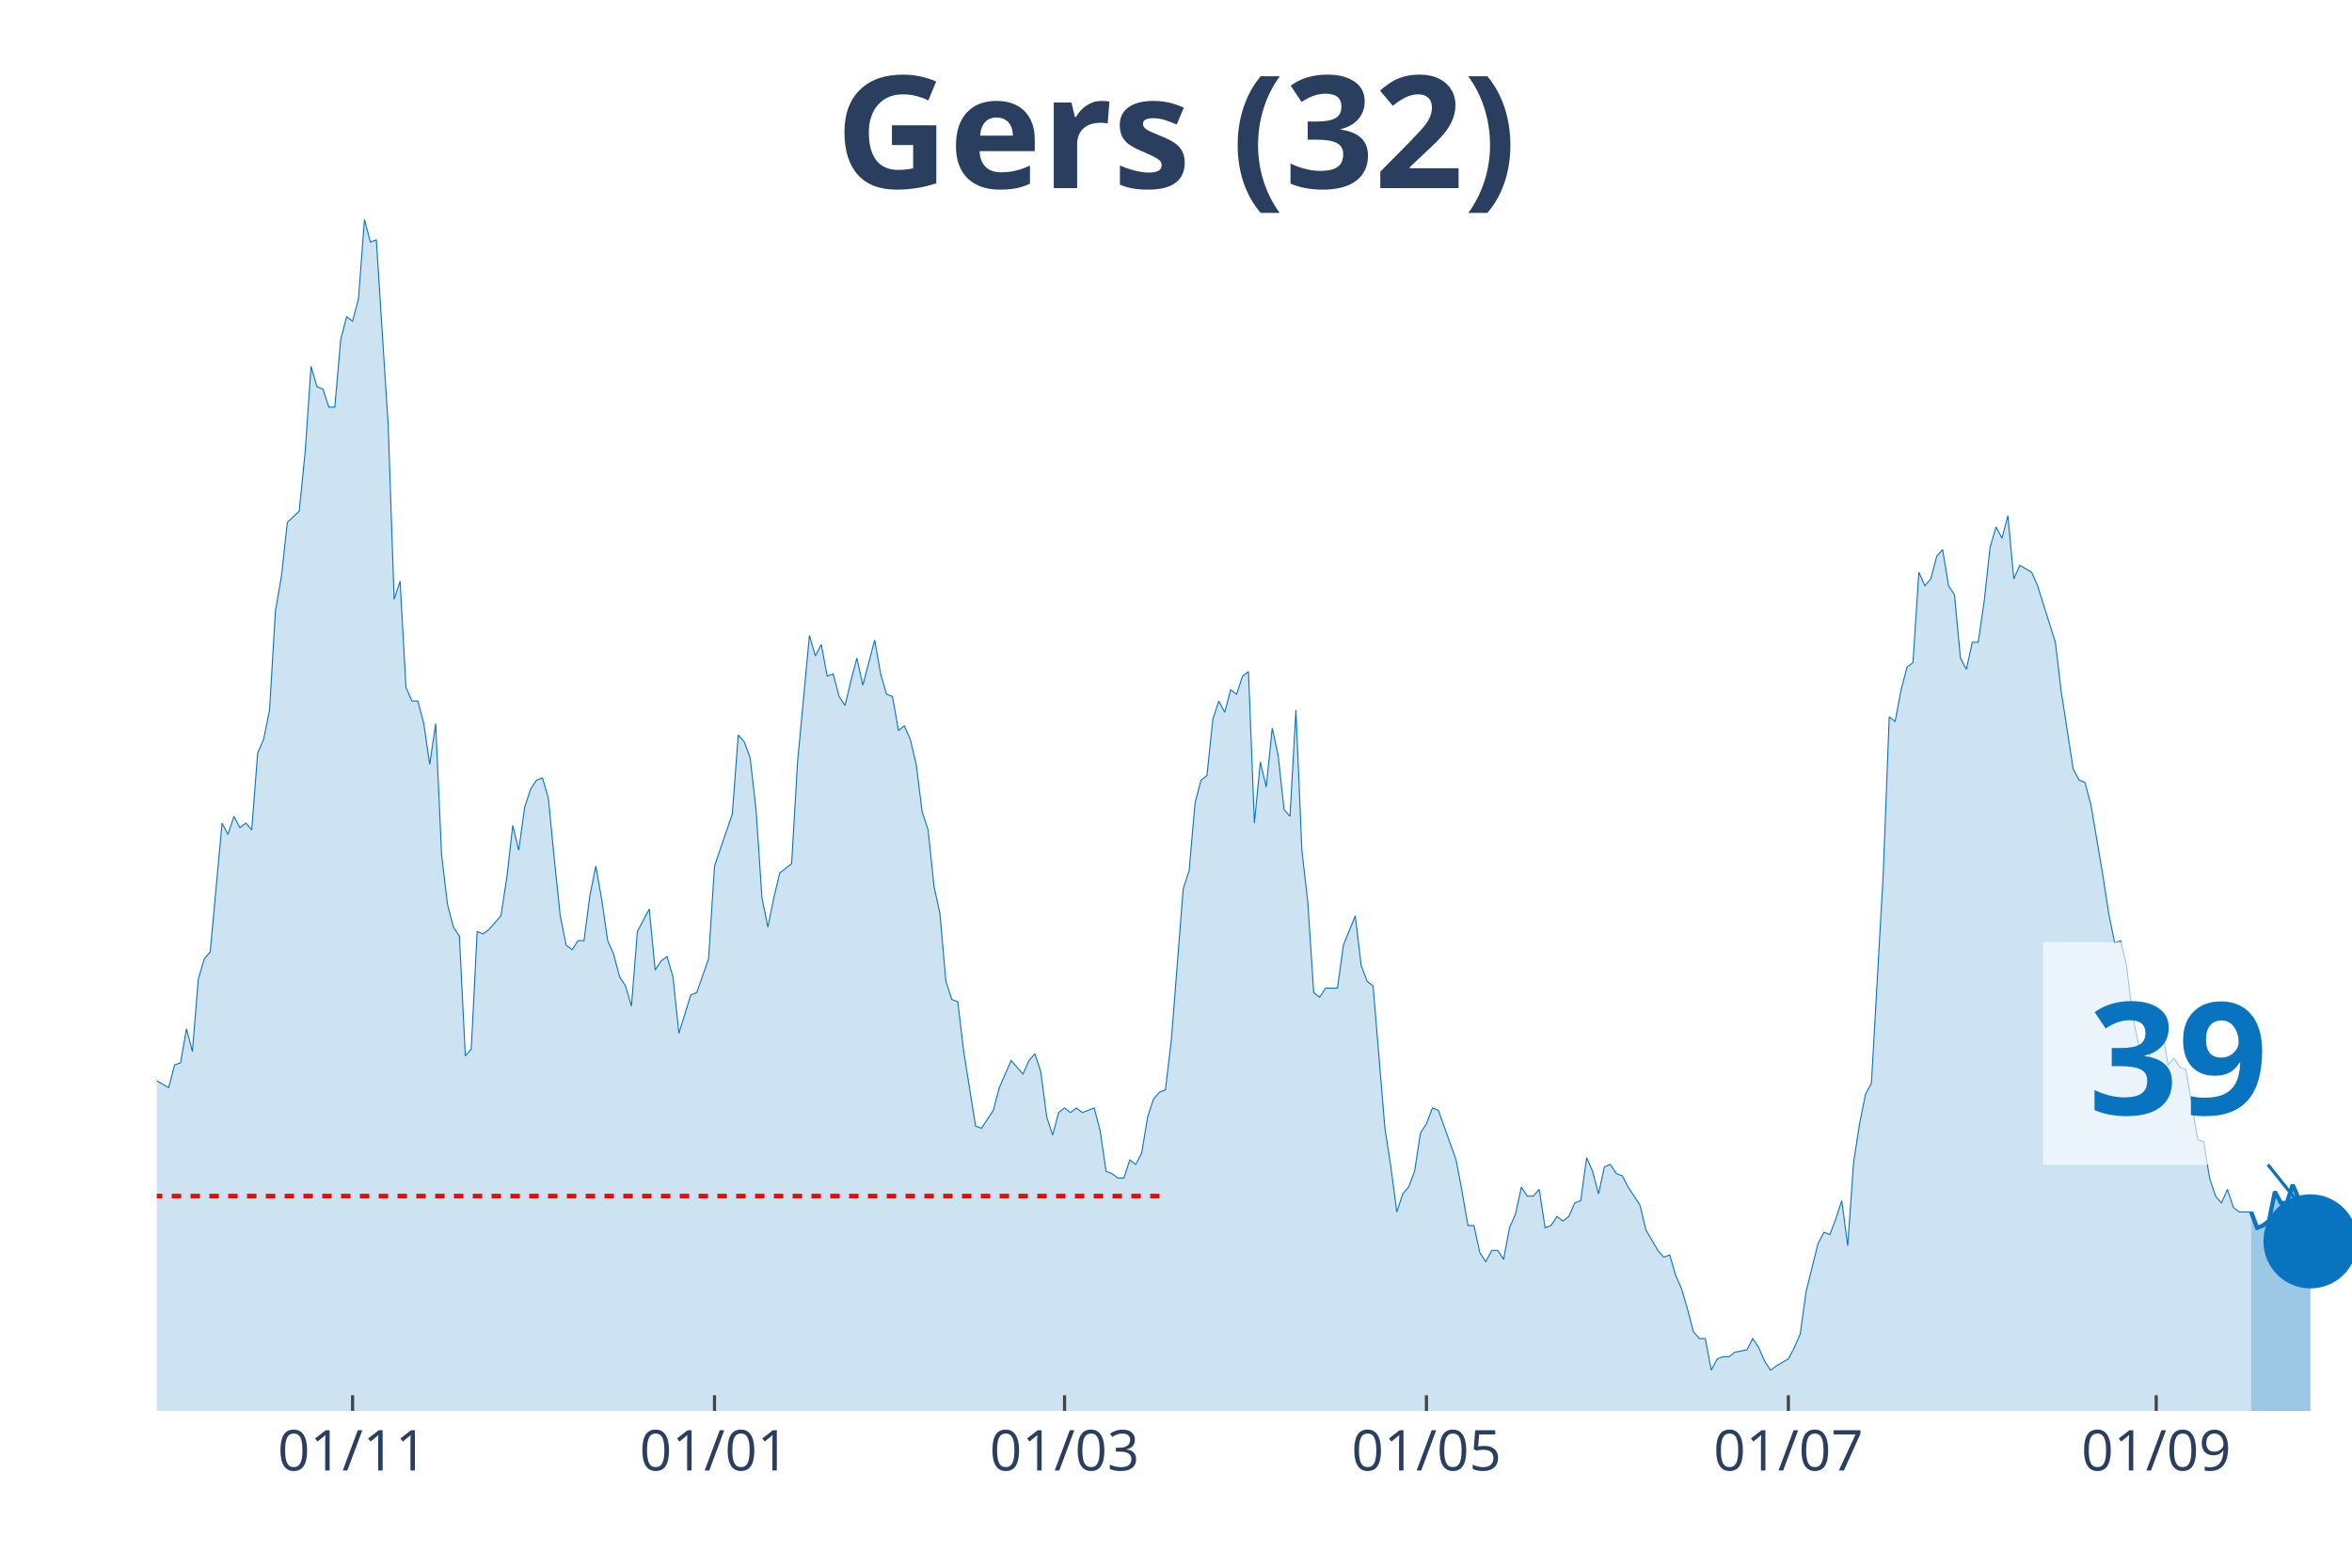
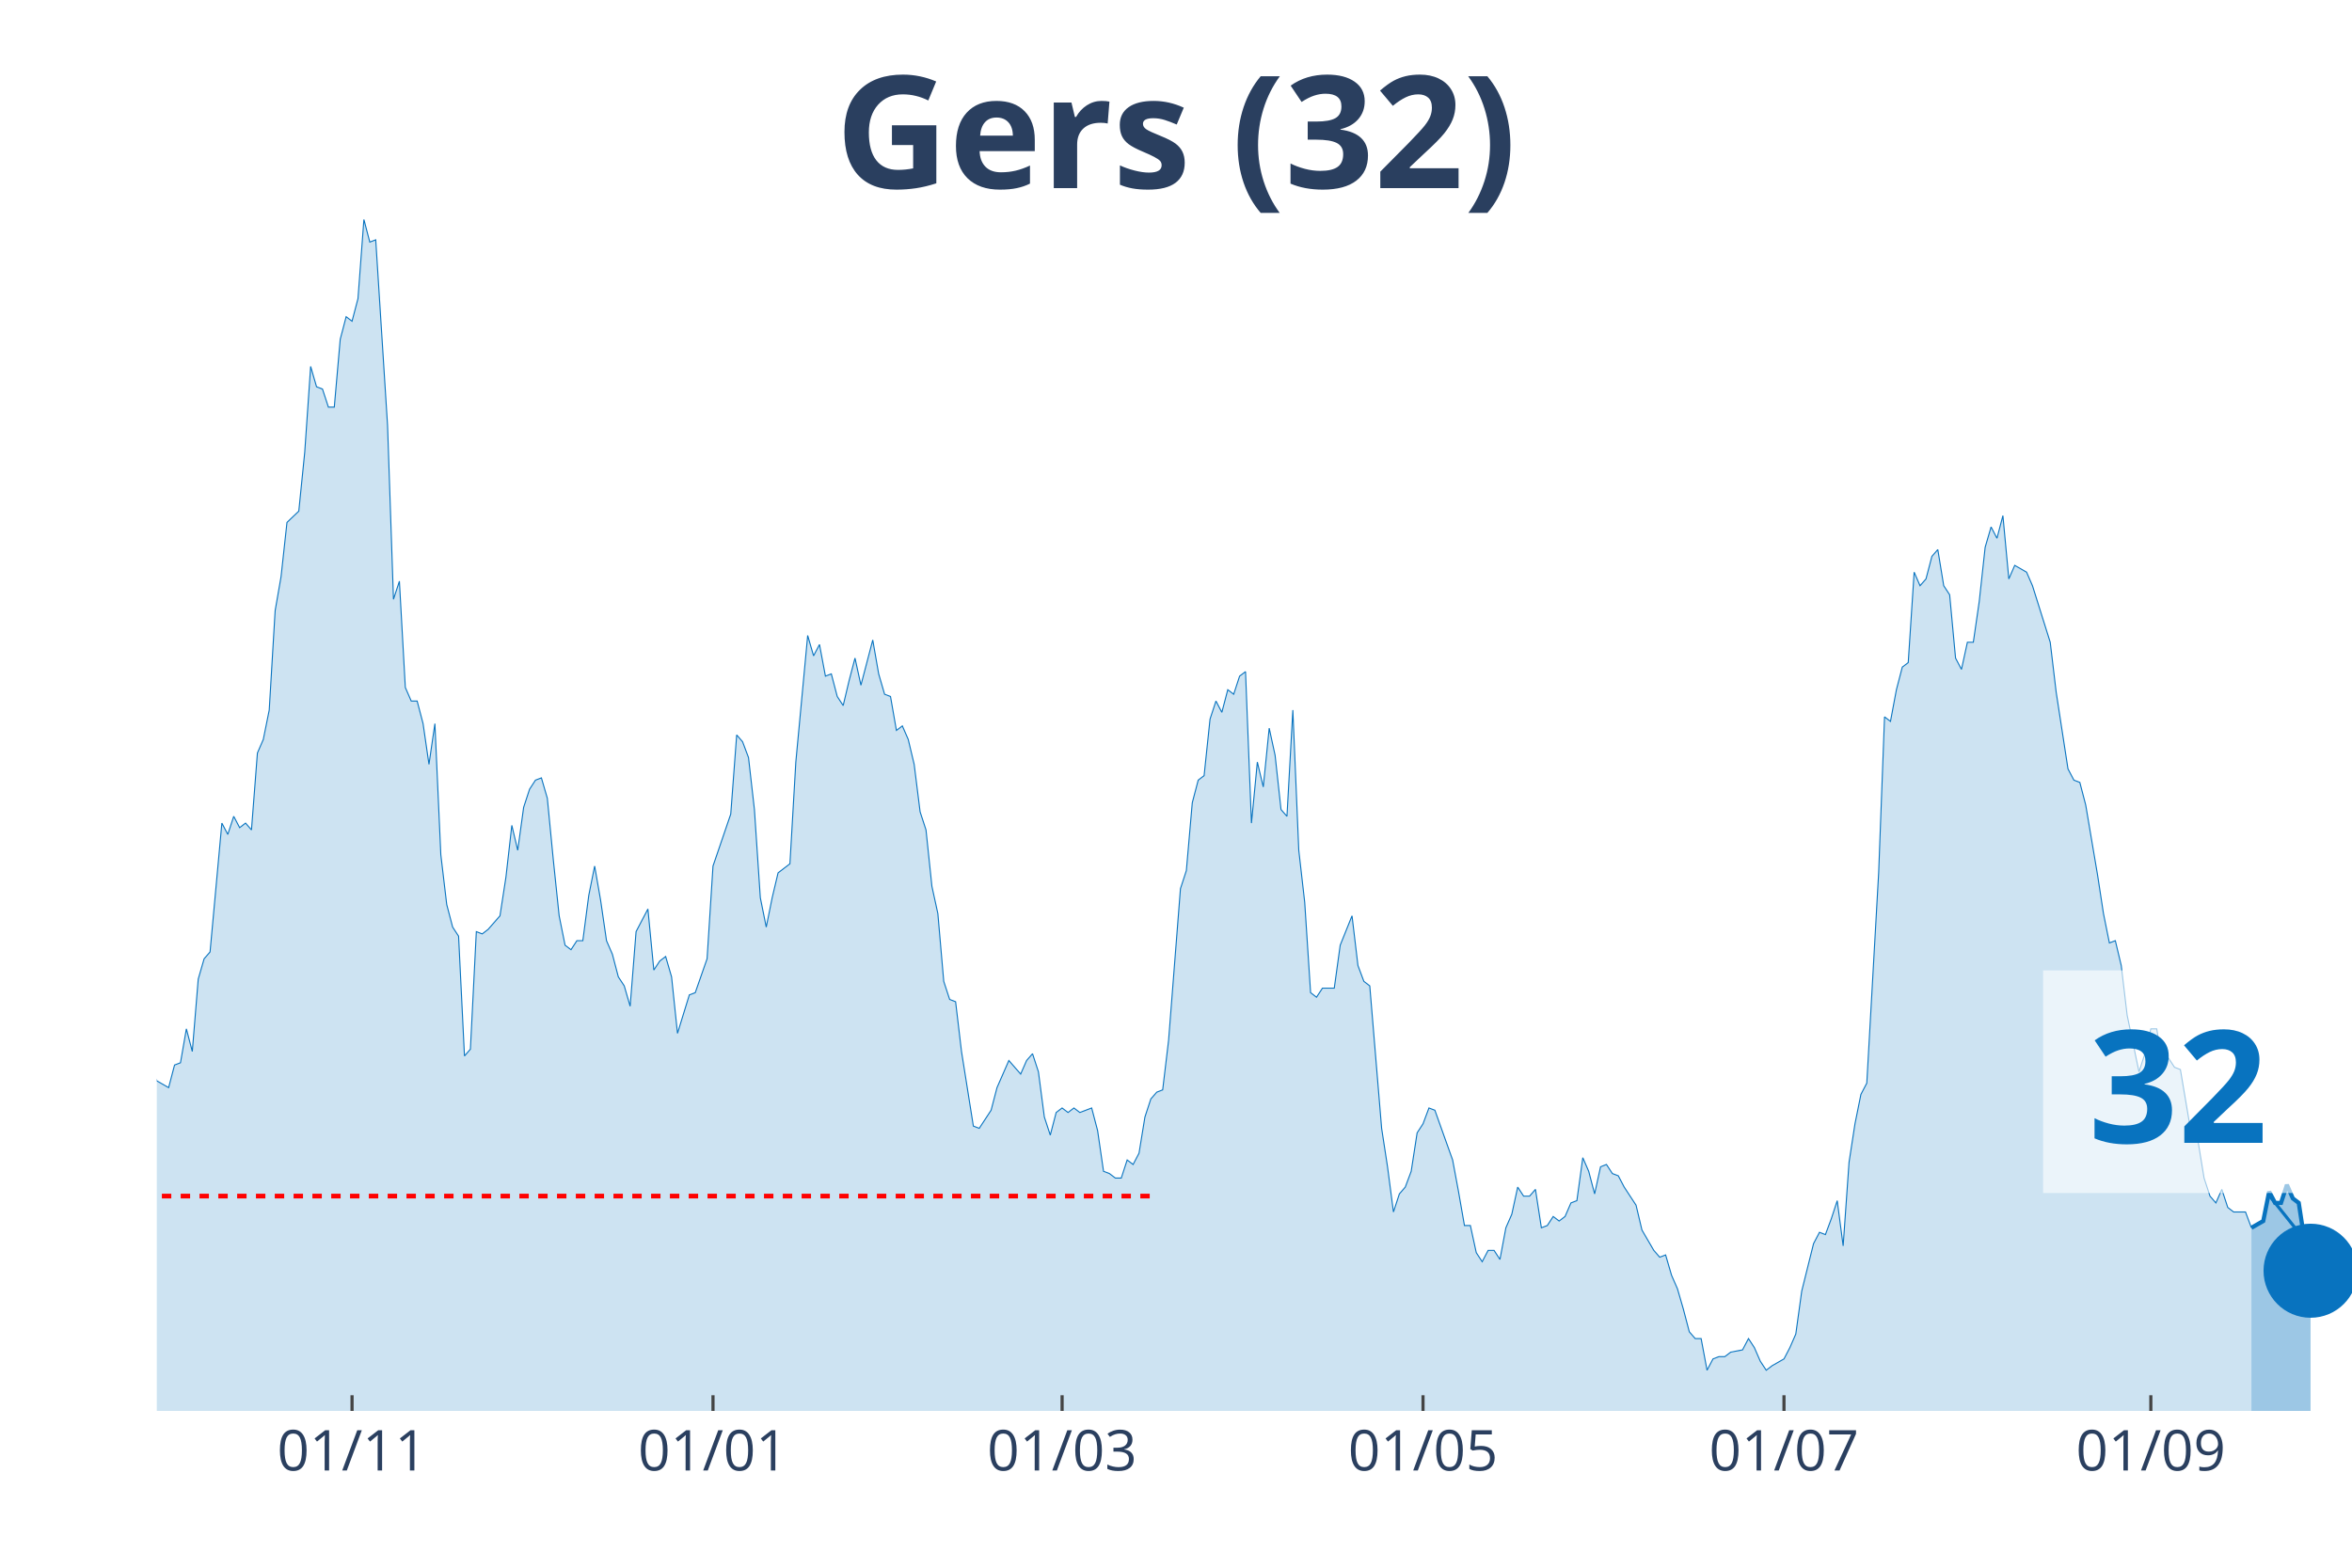
<svg xmlns="http://www.w3.org/2000/svg" class="main-svg" width="1125" height="750" style="" viewBox="0 0 750 500">
  <rect x="0" y="0" width="750" height="500" style="fill: rgb(0, 0, 0); fill-opacity: 0;" />
-   <defs id="defs-5b48ff">
+   <defs id="defs-0a36a4">
    <g class="clips">
-       <clipPath id="clip5b48ffxyplot" class="plotclip">
+       <clipPath id="clip0a36a4xyplot" class="plotclip">
        <rect width="700" height="380" />
      </clipPath>
-       <clipPath class="axesclip" id="clip5b48ffx">
+       <clipPath class="axesclip" id="clip0a36a4x">
        <rect x="50" y="0" width="700" height="500" />
      </clipPath>
-       <clipPath class="axesclip" id="clip5b48ffy">
+       <clipPath class="axesclip" id="clip0a36a4y">
        <rect x="0" y="70" width="750" height="380" />
      </clipPath>
-       <clipPath class="axesclip" id="clip5b48ffxy">
+       <clipPath class="axesclip" id="clip0a36a4xy">
        <rect x="50" y="70" width="700" height="380" />
      </clipPath>
    </g>
    <g class="gradients" />
  </defs>
  <g class="bglayer">
    <rect class="bg" x="50" y="70" width="700" height="380" style="fill: rgb(0, 0, 0); fill-opacity: 0; stroke-width: 0;" />
  </g>
  <g class="layer-below">
    <g class="imagelayer" />
    <g class="shapelayer" />
  </g>
  <g class="cartesianlayer">
    <g class="subplot xy">
      <g class="layer-subplot">
        <g class="shapelayer" />
        <g class="imagelayer" />
      </g>
      <g class="gridlayer">
        <g class="x">
-           <path class="xgrid crisp" transform="translate(112.43,0)" d="M0,70v380" style="stroke: rgb(255, 255, 255); stroke-opacity: 1; stroke-width: 1px;" />
-           <path class="xgrid crisp" transform="translate(227.84,0)" d="M0,70v380" style="stroke: rgb(255, 255, 255); stroke-opacity: 1; stroke-width: 1px;" />
-           <path class="xgrid crisp" transform="translate(339.46,0)" d="M0,70v380" style="stroke: rgb(255, 255, 255); stroke-opacity: 1; stroke-width: 1px;" />
-           <path class="xgrid crisp" transform="translate(454.86,0)" d="M0,70v380" style="stroke: rgb(255, 255, 255); stroke-opacity: 1; stroke-width: 1px;" />
-           <path class="xgrid crisp" transform="translate(570.27,0)" d="M0,70v380" style="stroke: rgb(255, 255, 255); stroke-opacity: 1; stroke-width: 1px;" />
-           <path class="xgrid crisp" transform="translate(687.57,0)" d="M0,70v380" style="stroke: rgb(255, 255, 255); stroke-opacity: 1; stroke-width: 1px;" />
+           <path class="xgrid crisp" transform="translate(112.26,0)" d="M0,70v380" style="stroke: rgb(255, 255, 255); stroke-opacity: 1; stroke-width: 1px;" />
+           <path class="xgrid crisp" transform="translate(227.36,0)" d="M0,70v380" style="stroke: rgb(255, 255, 255); stroke-opacity: 1; stroke-width: 1px;" />
+           <path class="xgrid crisp" transform="translate(338.68,0)" d="M0,70v380" style="stroke: rgb(255, 255, 255); stroke-opacity: 1; stroke-width: 1px;" />
+           <path class="xgrid crisp" transform="translate(453.77,0)" d="M0,70v380" style="stroke: rgb(255, 255, 255); stroke-opacity: 1; stroke-width: 1px;" />
+           <path class="xgrid crisp" transform="translate(568.87,0)" d="M0,70v380" style="stroke: rgb(255, 255, 255); stroke-opacity: 1; stroke-width: 1px;" />
+           <path class="xgrid crisp" transform="translate(685.85,0)" d="M0,70v380" style="stroke: rgb(255, 255, 255); stroke-opacity: 1; stroke-width: 1px;" />
        </g>
        <g class="y" />
      </g>
      <g class="zerolinelayer" />
      <path class="xlines-below" />
      <path class="ylines-below" />
      <g class="overlines-below" />
      <g class="xaxislayer-below" />
      <g class="yaxislayer-below" />
      <g class="overaxes-below" />
-       <g class="plot" transform="translate(50, 70)" clip-path="url('#clip5b48ffxyplot')">
+       <g class="plot" transform="translate(50, 70)" clip-path="url('#clip0a36a4xyplot')">
        <g class="scatterlayer mlayer">
-           <g class="trace scatter tracec7b872" style="stroke-miterlimit: 2;">
+           <g class="trace scatter trace520c90" style="stroke-miterlimit: 2;">
            <g class="fills">
              <g>
-                 <path class="js-fill" d="M667.84,380L-257.3,380L-257.3,351.16L-253.51,352.6L-251.62,353.32L-247.84,354.76L-245.95,369.18L-244.05,374.23L-242.16,372.07L-240.27,369.18L-238.38,362.69L-236.49,363.42L-234.59,364.14L-230.81,365.58L-228.92,369.91L-223.24,377.84L-221.35,377.84L-202.43,378.56L-200.54,380L-141.89,378.56L-140,376.39L-136.22,374.23L-134.32,374.23L-130.54,375.67L-128.65,375.67L-126.76,377.12L-124.86,375.67L-119.19,373.51L-117.3,372.79L-113.51,372.79L-111.62,376.39L-102.16,377.12L-100.27,372.07L-94.59,365.58L-92.7,364.14L-88.92,362.69L-87.03,367.02L-81.35,355.48L-79.46,353.32L-75.68,351.88L-73.78,347.55L-71.89,351.16L-70,348.99L-68.11,349.72L-66.22,325.2L-60.54,322.31L-58.65,316.55L-56.76,317.27L-54.86,308.61L-52.97,324.48L-51.08,325.2L-49.19,324.48L-47.3,310.78L-45.41,297.8L-43.51,276.17L-39.73,257.42L-37.84,255.98L-35.95,255.26L-34.05,251.65L-32.16,255.26L-30.27,227.13L-28.38,224.25L-26.49,224.25L-24.59,224.97L-22.7,224.25L-20.81,207.67L-18.92,209.83L-17.03,255.26L-15.14,255.98L-13.24,256.7L-11.35,255.26L-9.46,256.7L-7.57,275.45L-5.68,278.33L-3.78,271.84L-1.89,266.79L0,274.72L3.78,276.89L5.68,269.68L7.57,268.96L9.46,258.14L11.35,265.35L13.24,242.28L15.14,235.79L17.03,233.62L20.81,192.52L22.7,196.13L24.59,190.36L26.49,193.97L28.38,192.52L30.27,194.69L32.16,170.17L34.05,165.84L35.95,156.47L37.84,124.74L39.73,113.93L41.62,96.62L45.41,93.02L47.3,74.27L49.19,46.87L51.08,53.36L52.97,54.08L54.86,59.85L56.76,59.85L58.65,38.22L60.54,31.01L62.43,32.45L64.32,25.24L66.22,0L68.11,7.21L70,6.49L73.78,65.62L75.68,121.14L77.57,115.37L79.46,149.26L81.35,153.59L83.24,153.59L85.14,160.8L87.03,173.78L88.92,160.8L90.81,202.62L92.7,218.48L94.59,225.69L96.49,228.58L98.38,266.79L100.27,264.63L102.16,227.13L104.05,227.86L105.95,226.41L109.73,222.09L111.62,209.83L113.51,193.24L115.41,201.18L117.3,187.48L119.19,181.71L121.08,178.82L122.97,178.1L124.86,184.59L126.76,204.06L128.65,222.09L130.54,231.46L132.43,232.9L134.32,230.02L136.22,230.02L138.11,215.6L140,206.22L141.89,217.04L143.78,230.02L145.68,234.35L147.57,241.56L149.46,244.44L151.35,250.93L153.24,227.13L157.03,219.92L158.92,239.39L160.81,236.51L162.7,235.07L164.59,241.56L166.49,259.58L170.27,247.32L172.16,246.6L175.95,235.79L177.84,206.22L183.51,189.64L185.41,164.4L187.3,166.57L189.19,171.61L191.08,188.2L192.97,216.32L194.86,225.69L196.76,216.32L198.65,208.39L200.54,206.94L202.43,205.5L204.32,173.06L208.11,132.68L210,139.17L211.89,135.56L213.78,145.65L215.68,144.93L217.57,152.14L219.46,155.03L221.35,147.1L223.24,139.89L225.14,148.54L228.92,134.12L230.81,144.93L232.7,151.42L234.59,152.14L236.49,162.96L238.38,161.52L240.27,165.84L242.16,173.78L244.05,188.92L245.95,194.69L247.84,212.71L249.73,221.37L251.62,243L253.51,248.77L255.41,249.49L257.3,265.35L261.08,289.15L262.97,289.87L266.76,284.1L268.65,276.89L272.43,268.24L274.32,270.4L276.22,272.56L278.11,268.24L280,266.07L281.89,271.84L283.78,286.26L285.68,292.03L287.57,284.82L289.46,283.38L291.35,284.82L293.24,283.38L295.14,284.82L297.03,284.1L298.92,283.38L300.81,290.59L302.7,303.57L304.59,304.29L306.49,305.73L308.38,305.73L310.27,299.96L312.16,301.4L314.05,297.8L315.95,286.26L317.84,280.49L319.73,278.33L321.62,277.61L323.51,261.75L327.3,213.43L329.19,207.67L331.08,186.03L332.97,178.82L334.86,177.38L336.76,159.35L338.65,153.59L340.54,157.19L342.43,149.98L344.32,151.42L346.22,145.65L348.11,144.21L350,192.52L351.89,173.06L353.78,180.99L355.68,162.24L357.57,170.89L359.46,188.2L361.35,190.36L363.24,156.47L365.14,201.18L367.03,217.76L368.92,246.6L370.81,248.05L372.7,245.16L374.59,245.16L376.49,245.16L378.38,231.46L382.16,222.09L384.05,237.95L385.95,243L387.84,244.44L391.62,289.87L393.51,302.13L395.41,316.55L397.3,310.78L399.19,308.61L401.08,303.57L402.97,291.31L404.86,288.43L406.76,283.38L408.65,284.1L414.32,299.96L416.22,310.06L418.11,320.87L420,320.87L421.89,329.53L423.78,332.41L425.68,328.8L427.57,328.8L429.46,331.69L431.35,321.59L433.24,317.27L435.14,308.61L437.03,311.5L438.92,311.5L440.81,309.34L442.7,321.59L444.59,320.87L446.49,317.99L448.38,319.43L450.27,317.99L452.16,313.66L454.05,312.94L455.95,299.24L457.84,303.57L459.73,310.78L461.62,302.13L463.51,301.4L465.41,304.29L467.3,305.01L469.19,308.61L472.97,314.38L474.86,322.31L478.65,328.8L480.54,330.97L482.43,330.25L484.32,336.74L486.22,341.06L488.11,347.55L490,354.76L491.89,356.93L493.78,356.93L495.68,367.02L497.57,363.42L499.46,362.69L501.35,362.69L503.24,361.25L507.03,360.53L508.92,356.93L510.81,359.81L512.7,364.14L514.59,367.02L516.49,365.58L520.27,363.42L522.16,359.81L524.05,355.48L525.95,341.78L529.73,326.64L531.62,323.04L533.51,323.76L535.41,318.71L537.3,312.94L539.19,327.36L541.08,300.68L542.97,288.43L544.86,279.05L546.76,275.45L550.54,208.39L552.43,158.63L554.32,160.08L556.22,149.98L558.11,142.77L560,141.33L561.89,112.49L563.78,116.81L565.68,114.65L567.57,107.44L569.46,105.28L571.35,116.81L573.24,119.7L575.14,139.89L577.03,143.49L578.92,134.84L580.81,134.84L582.7,121.86L584.59,104.55L586.49,98.06L588.38,101.67L590.27,94.46L592.16,114.65L594.05,110.32L597.84,112.49L599.73,116.81L605.41,134.84L607.3,150.7L611.08,175.22L612.97,178.82L614.86,179.54L616.76,186.76L620.54,209.11L622.43,221.37L624.32,230.74L626.22,230.02L628.11,237.95L630,253.81L633.78,271.84L635.68,266.07L637.57,258.14L639.46,258.14L641.35,269.68L643.24,267.51L645.14,270.4L647.03,271.12L650.81,293.47L652.7,294.19L654.59,305.73L656.49,311.5L658.38,313.66L660.27,309.34L662.16,315.1L664.05,316.55L667.84,316.55" style="fill: rgb(8, 115, 191); fill-opacity: 0.2; stroke-width: 0;" />
+                 <path class="js-fill" d="M667.92,380L-256.6,380L-256.6,351.16L-252.83,352.6L-250.94,353.32L-247.17,354.76L-245.28,369.18L-243.4,374.23L-241.51,372.07L-239.62,369.18L-237.74,362.69L-235.85,363.42L-233.96,364.14L-230.19,365.58L-228.3,369.91L-222.64,377.84L-220.75,377.84L-201.89,378.56L-200,380L-141.51,378.56L-139.62,376.39L-135.85,374.23L-133.96,374.23L-130.19,375.67L-128.3,375.67L-126.42,377.12L-124.53,375.67L-118.87,373.51L-116.98,372.79L-113.21,372.79L-111.32,376.39L-101.89,377.12L-100,372.07L-94.34,365.58L-92.45,364.14L-88.68,362.69L-86.79,367.02L-81.13,355.48L-79.25,353.32L-75.47,351.88L-73.58,347.55L-71.7,351.16L-69.81,348.99L-67.92,349.72L-66.04,325.2L-60.38,322.31L-58.49,316.55L-56.6,317.27L-54.72,308.61L-52.83,324.48L-50.94,325.2L-49.06,324.48L-47.17,310.78L-45.28,297.8L-43.4,276.17L-39.62,257.42L-37.74,255.98L-35.85,255.26L-33.96,251.65L-32.08,255.26L-30.19,227.13L-28.3,224.25L-26.42,224.25L-24.53,224.97L-22.64,224.25L-20.75,207.67L-18.87,209.83L-16.98,255.26L-15.09,255.98L-13.21,256.7L-11.32,255.26L-9.43,256.7L-7.55,275.45L-5.66,278.33L-3.77,271.84L-1.89,266.79L0,274.72L3.77,276.89L5.66,269.68L7.55,268.96L9.43,258.14L11.32,265.35L13.21,242.28L15.09,235.79L16.98,233.62L20.75,192.52L22.64,196.13L24.53,190.36L26.42,193.97L28.3,192.52L30.19,194.69L32.08,170.17L33.96,165.84L35.85,156.47L37.74,124.74L39.62,113.93L41.51,96.62L45.28,93.02L47.17,74.27L49.06,46.87L50.94,53.36L52.83,54.08L54.72,59.85L56.6,59.85L58.49,38.22L60.38,31.01L62.26,32.45L64.15,25.24L66.04,0L67.92,7.21L69.81,6.49L73.58,65.62L75.47,121.14L77.36,115.37L79.25,149.26L81.13,153.59L83.02,153.59L84.91,160.8L86.79,173.78L88.68,160.8L90.57,202.62L92.45,218.48L94.34,225.69L96.23,228.58L98.11,266.79L100,264.63L101.89,227.13L103.77,227.86L105.66,226.41L109.43,222.09L111.32,209.83L113.21,193.24L115.09,201.18L116.98,187.48L118.87,181.71L120.75,178.82L122.64,178.1L124.53,184.59L126.42,204.06L128.3,222.09L130.19,231.46L132.08,232.9L133.96,230.02L135.85,230.02L137.74,215.6L139.62,206.22L141.51,217.04L143.4,230.02L145.28,234.35L147.17,241.56L149.06,244.44L150.94,250.93L152.83,227.13L156.6,219.92L158.49,239.39L160.38,236.51L162.26,235.07L164.15,241.56L166.04,259.58L169.81,247.32L171.7,246.6L175.47,235.79L177.36,206.22L183.02,189.64L184.91,164.4L186.79,166.57L188.68,171.61L190.57,188.2L192.45,216.32L194.34,225.69L196.23,216.32L198.11,208.39L200,206.94L201.89,205.5L203.77,173.06L207.55,132.68L209.43,139.17L211.32,135.56L213.21,145.65L215.09,144.93L216.98,152.14L218.87,155.03L220.75,147.1L222.64,139.89L224.53,148.54L228.3,134.12L230.19,144.93L232.08,151.42L233.96,152.14L235.85,162.96L237.74,161.52L239.62,165.84L241.51,173.78L243.4,188.92L245.28,194.69L247.17,212.71L249.06,221.37L250.94,243L252.83,248.77L254.72,249.49L256.6,265.35L260.38,289.15L262.26,289.87L266.04,284.1L267.92,276.89L271.7,268.24L273.58,270.4L275.47,272.56L277.36,268.24L279.25,266.07L281.13,271.84L283.02,286.26L284.91,292.03L286.79,284.82L288.68,283.38L290.57,284.82L292.45,283.38L294.34,284.82L296.23,284.1L298.11,283.38L300,290.59L301.89,303.57L303.77,304.29L305.66,305.73L307.55,305.73L309.43,299.96L311.32,301.4L313.21,297.8L315.09,286.26L316.98,280.49L318.87,278.33L320.75,277.61L322.64,261.75L326.42,213.43L328.3,207.67L330.19,186.03L332.08,178.82L333.96,177.38L335.85,159.35L337.74,153.59L339.62,157.19L341.51,149.98L343.4,151.42L345.28,145.65L347.17,144.21L349.06,192.52L350.94,173.06L352.83,180.99L354.72,162.24L356.6,170.89L358.49,188.2L360.38,190.36L362.26,156.47L364.15,201.18L366.04,217.76L367.92,246.6L369.81,248.05L371.7,245.16L373.58,245.16L375.47,245.16L377.36,231.46L381.13,222.09L383.02,237.95L384.91,243L386.79,244.44L390.57,289.87L392.45,302.13L394.34,316.55L396.23,310.78L398.11,308.61L400,303.57L401.89,291.31L403.77,288.43L405.66,283.38L407.55,284.1L413.21,299.96L415.09,310.06L416.98,320.87L418.87,320.87L420.75,329.53L422.64,332.41L424.53,328.8L426.42,328.8L428.3,331.69L430.19,321.59L432.08,317.27L433.96,308.61L435.85,311.5L437.74,311.5L439.62,309.34L441.51,321.59L443.4,320.87L445.28,317.99L447.17,319.43L449.06,317.99L450.94,313.66L452.83,312.94L454.72,299.24L456.6,303.57L458.49,310.78L460.38,302.13L462.26,301.4L464.15,304.29L466.04,305.01L467.92,308.61L471.7,314.38L473.58,322.31L477.36,328.8L479.25,330.97L481.13,330.25L483.02,336.74L484.91,341.06L486.79,347.55L488.68,354.76L490.57,356.93L492.45,356.93L494.34,367.02L496.23,363.42L498.11,362.69L500,362.69L501.89,361.25L505.66,360.53L507.55,356.93L509.43,359.81L511.32,364.14L513.21,367.02L515.09,365.58L518.87,363.42L520.75,359.81L522.64,355.48L524.53,341.78L528.3,326.64L530.19,323.04L532.08,323.76L533.96,318.71L535.85,312.94L537.74,327.36L539.62,300.68L541.51,288.43L543.4,279.05L545.28,275.45L549.06,208.39L550.94,158.63L552.83,160.08L554.72,149.98L556.6,142.77L558.49,141.33L560.38,112.49L562.26,116.81L564.15,114.65L566.04,107.44L567.92,105.28L569.81,116.81L571.7,119.7L573.58,139.89L575.47,143.49L577.36,134.84L579.25,134.84L581.13,121.86L583.02,104.55L584.91,98.06L586.79,101.67L588.68,94.46L590.57,114.65L592.45,110.32L596.23,112.49L598.11,116.81L603.77,134.84L605.66,150.7L609.43,175.22L611.32,178.82L613.21,179.54L615.09,186.76L618.87,209.11L620.75,221.37L622.64,230.74L624.53,230.02L626.42,237.95L628.3,253.81L632.08,271.84L633.96,266.07L635.85,258.14L637.74,258.14L639.62,269.68L641.51,267.51L643.4,270.4L645.28,271.12L649.06,293.47L650.94,294.19L652.83,305.73L654.72,311.5L656.6,313.66L658.49,309.34L660.38,315.1L662.26,316.55L666.04,316.55L667.92,321.59" style="fill: rgb(8, 115, 191); fill-opacity: 0.2; stroke-width: 0;" />
              </g>
            </g>
            <g class="errorbars" />
            <g class="lines">
-               <path class="js-line" d="M-257.3,351.16L-253.51,352.6L-251.62,353.32L-247.84,354.76L-245.95,369.18L-244.05,374.23L-242.16,372.07L-240.27,369.18L-238.38,362.69L-236.49,363.42L-234.59,364.14L-230.81,365.58L-228.92,369.91L-223.24,377.84L-221.35,377.84L-202.43,378.56L-200.54,380L-141.89,378.56L-140,376.39L-136.22,374.23L-134.32,374.23L-130.54,375.67L-128.65,375.67L-126.76,377.12L-124.86,375.67L-119.19,373.51L-117.3,372.79L-113.51,372.79L-111.62,376.39L-102.16,377.12L-100.27,372.07L-94.59,365.58L-92.7,364.14L-88.92,362.69L-87.03,367.02L-81.35,355.48L-79.46,353.32L-75.68,351.88L-73.78,347.55L-71.89,351.16L-70,348.99L-68.11,349.72L-66.22,325.2L-60.54,322.31L-58.65,316.55L-56.76,317.27L-54.86,308.61L-52.97,324.48L-51.08,325.2L-49.19,324.48L-47.3,310.78L-45.41,297.8L-43.51,276.17L-39.73,257.42L-37.84,255.98L-35.95,255.26L-34.05,251.65L-32.16,255.26L-30.27,227.13L-28.38,224.25L-26.49,224.25L-24.59,224.97L-22.7,224.25L-20.81,207.67L-18.92,209.83L-17.03,255.26L-15.14,255.98L-13.24,256.7L-11.35,255.26L-9.46,256.7L-7.57,275.45L-5.68,278.33L-3.78,271.84L-1.89,266.79L0,274.72L3.78,276.89L5.68,269.68L7.57,268.96L9.46,258.14L11.35,265.35L13.24,242.28L15.14,235.79L17.03,233.62L20.81,192.52L22.7,196.13L24.59,190.36L26.49,193.97L28.38,192.52L30.27,194.69L32.16,170.17L34.05,165.84L35.95,156.47L37.84,124.74L39.73,113.93L41.62,96.62L45.41,93.02L47.3,74.27L49.19,46.87L51.08,53.36L52.97,54.08L54.86,59.85L56.76,59.85L58.65,38.22L60.54,31.01L62.43,32.45L64.32,25.24L66.22,0L68.11,7.21L70,6.49L73.78,65.62L75.68,121.14L77.57,115.37L79.46,149.26L81.35,153.59L83.24,153.59L85.14,160.8L87.03,173.78L88.92,160.8L90.81,202.62L92.7,218.48L94.59,225.69L96.49,228.58L98.38,266.79L100.27,264.63L102.16,227.13L104.05,227.86L105.95,226.41L109.73,222.09L111.62,209.83L113.51,193.24L115.41,201.18L117.3,187.48L119.19,181.71L121.08,178.82L122.97,178.1L124.86,184.59L126.76,204.06L128.65,222.09L130.54,231.46L132.43,232.9L134.32,230.02L136.22,230.02L138.11,215.6L140,206.22L141.89,217.04L143.78,230.02L145.68,234.35L147.57,241.56L149.46,244.44L151.35,250.93L153.24,227.13L157.03,219.92L158.92,239.39L160.81,236.51L162.7,235.07L164.59,241.56L166.49,259.58L170.27,247.32L172.16,246.6L175.95,235.79L177.84,206.22L183.51,189.64L185.41,164.4L187.3,166.57L189.19,171.61L191.08,188.2L192.97,216.32L194.86,225.69L196.76,216.32L198.65,208.39L200.54,206.94L202.43,205.5L204.32,173.06L208.11,132.68L210,139.17L211.89,135.56L213.78,145.65L215.68,144.93L217.57,152.14L219.46,155.03L221.35,147.1L223.24,139.89L225.14,148.54L228.92,134.12L230.81,144.93L232.7,151.42L234.59,152.14L236.49,162.96L238.38,161.52L240.27,165.84L242.16,173.78L244.05,188.92L245.95,194.69L247.84,212.71L249.73,221.37L251.62,243L253.51,248.77L255.41,249.49L257.3,265.35L261.08,289.15L262.97,289.87L266.76,284.1L268.65,276.89L272.43,268.24L274.32,270.4L276.22,272.56L278.11,268.24L280,266.07L281.89,271.84L283.78,286.26L285.68,292.03L287.57,284.82L289.46,283.38L291.35,284.82L293.24,283.38L295.14,284.82L297.03,284.1L298.92,283.38L300.81,290.59L302.7,303.57L304.59,304.29L306.49,305.73L308.38,305.73L310.27,299.96L312.16,301.4L314.05,297.8L315.95,286.26L317.84,280.49L319.73,278.33L321.62,277.61L323.51,261.75L327.3,213.43L329.19,207.67L331.08,186.03L332.97,178.82L334.86,177.38L336.76,159.35L338.65,153.59L340.54,157.19L342.43,149.98L344.32,151.42L346.22,145.65L348.11,144.21L350,192.52L351.89,173.06L353.78,180.99L355.68,162.24L357.57,170.89L359.46,188.2L361.35,190.36L363.24,156.47L365.14,201.18L367.03,217.76L368.92,246.6L370.81,248.05L372.7,245.16L374.59,245.16L376.49,245.16L378.38,231.46L382.16,222.09L384.05,237.95L385.95,243L387.84,244.44L391.62,289.87L393.51,302.13L395.41,316.55L397.3,310.78L399.19,308.61L401.08,303.57L402.97,291.31L404.86,288.43L406.76,283.38L408.65,284.1L414.32,299.96L416.22,310.06L418.11,320.87L420,320.87L421.89,329.53L423.78,332.41L425.68,328.8L427.57,328.8L429.46,331.69L431.35,321.59L433.24,317.27L435.14,308.61L437.03,311.5L438.92,311.5L440.81,309.34L442.7,321.59L444.59,320.87L446.49,317.99L448.38,319.43L450.27,317.99L452.16,313.66L454.05,312.94L455.95,299.24L457.84,303.57L459.73,310.78L461.62,302.13L463.51,301.4L465.41,304.29L467.3,305.01L469.19,308.61L472.97,314.38L474.86,322.31L478.65,328.8L480.54,330.97L482.43,330.25L484.32,336.74L486.22,341.06L488.11,347.55L490,354.76L491.89,356.93L493.78,356.93L495.68,367.02L497.57,363.42L499.46,362.69L501.35,362.69L503.24,361.25L507.03,360.53L508.92,356.93L510.81,359.81L512.7,364.14L514.59,367.02L516.49,365.58L520.27,363.42L522.16,359.81L524.05,355.48L525.95,341.78L529.73,326.64L531.62,323.04L533.51,323.76L535.41,318.71L537.3,312.94L539.19,327.36L541.08,300.68L542.97,288.43L544.86,279.05L546.76,275.45L550.54,208.39L552.43,158.63L554.32,160.08L556.22,149.98L558.11,142.77L560,141.33L561.89,112.49L563.78,116.81L565.68,114.65L567.57,107.44L569.46,105.28L571.35,116.81L573.24,119.7L575.14,139.89L577.03,143.49L578.92,134.84L580.81,134.84L582.7,121.86L584.59,104.55L586.49,98.06L588.38,101.67L590.27,94.46L592.16,114.65L594.05,110.32L597.84,112.49L599.73,116.81L605.41,134.84L607.3,150.7L611.08,175.22L612.97,178.82L614.86,179.54L616.76,186.76L620.54,209.11L622.43,221.37L624.32,230.74L626.22,230.02L628.11,237.95L630,253.81L633.78,271.84L635.68,266.07L637.57,258.14L639.46,258.14L641.35,269.68L643.24,267.51L645.14,270.4L647.03,271.12L650.81,293.47L652.7,294.19L654.59,305.73L656.49,311.5L658.38,313.66L660.27,309.34L662.16,315.1L664.05,316.55L667.84,316.55" style="vector-effect: non-scaling-stroke; fill: none; stroke: rgb(8, 115, 191); stroke-opacity: 1; stroke-width: 0.5px; opacity: 1;" />
+               <path class="js-line" d="M-256.6,351.16L-252.83,352.6L-250.94,353.32L-247.17,354.76L-245.28,369.18L-243.4,374.23L-241.51,372.07L-239.62,369.18L-237.74,362.69L-235.85,363.42L-233.96,364.14L-230.19,365.58L-228.3,369.91L-222.64,377.84L-220.75,377.84L-201.89,378.56L-200,380L-141.51,378.56L-139.62,376.39L-135.85,374.23L-133.96,374.23L-130.19,375.67L-128.3,375.67L-126.42,377.12L-124.53,375.67L-118.87,373.51L-116.98,372.79L-113.21,372.79L-111.32,376.39L-101.89,377.12L-100,372.07L-94.34,365.58L-92.45,364.14L-88.68,362.69L-86.79,367.02L-81.13,355.48L-79.25,353.32L-75.47,351.88L-73.58,347.55L-71.7,351.16L-69.81,348.99L-67.92,349.72L-66.04,325.2L-60.38,322.31L-58.49,316.55L-56.6,317.27L-54.72,308.61L-52.83,324.48L-50.94,325.2L-49.06,324.48L-47.17,310.78L-45.28,297.8L-43.4,276.17L-39.62,257.42L-37.74,255.98L-35.85,255.26L-33.96,251.65L-32.08,255.26L-30.19,227.13L-28.3,224.25L-26.42,224.25L-24.53,224.97L-22.64,224.25L-20.75,207.67L-18.87,209.83L-16.98,255.26L-15.09,255.98L-13.21,256.7L-11.32,255.26L-9.43,256.7L-7.55,275.45L-5.66,278.33L-3.77,271.84L-1.89,266.79L0,274.72L3.77,276.89L5.66,269.68L7.55,268.96L9.43,258.14L11.32,265.35L13.21,242.28L15.09,235.79L16.98,233.62L20.75,192.52L22.64,196.13L24.53,190.36L26.42,193.97L28.3,192.52L30.19,194.69L32.08,170.17L33.96,165.84L35.85,156.47L37.74,124.74L39.62,113.93L41.51,96.62L45.28,93.02L47.17,74.27L49.06,46.87L50.94,53.36L52.83,54.08L54.72,59.85L56.6,59.85L58.49,38.22L60.38,31.01L62.26,32.45L64.15,25.24L66.04,0L67.92,7.21L69.81,6.49L73.58,65.62L75.47,121.14L77.36,115.37L79.25,149.26L81.13,153.59L83.02,153.59L84.91,160.8L86.79,173.78L88.68,160.8L90.57,202.62L92.45,218.48L94.34,225.69L96.23,228.58L98.11,266.79L100,264.63L101.89,227.13L103.77,227.86L105.66,226.41L109.43,222.09L111.32,209.83L113.21,193.24L115.09,201.18L116.98,187.48L118.87,181.71L120.75,178.82L122.64,178.1L124.53,184.59L126.42,204.06L128.3,222.09L130.19,231.46L132.08,232.9L133.96,230.02L135.85,230.02L137.74,215.6L139.62,206.22L141.51,217.04L143.4,230.02L145.28,234.35L147.17,241.56L149.06,244.44L150.94,250.93L152.83,227.13L156.6,219.92L158.49,239.39L160.38,236.51L162.26,235.07L164.15,241.56L166.04,259.58L169.81,247.32L171.7,246.6L175.47,235.79L177.36,206.22L183.02,189.64L184.91,164.4L186.79,166.57L188.68,171.61L190.57,188.2L192.45,216.32L194.34,225.69L196.23,216.32L198.11,208.39L200,206.94L201.89,205.5L203.77,173.06L207.55,132.68L209.43,139.17L211.32,135.56L213.21,145.65L215.09,144.93L216.98,152.14L218.87,155.03L220.75,147.1L222.64,139.89L224.53,148.54L228.3,134.12L230.19,144.93L232.08,151.42L233.96,152.14L235.85,162.96L237.74,161.52L239.62,165.84L241.51,173.78L243.4,188.92L245.28,194.69L247.17,212.71L249.06,221.37L250.94,243L252.83,248.77L254.72,249.49L256.6,265.35L260.38,289.15L262.26,289.87L266.04,284.1L267.92,276.89L271.7,268.24L273.58,270.4L275.47,272.56L277.36,268.24L279.25,266.07L281.13,271.84L283.02,286.26L284.91,292.03L286.79,284.82L288.68,283.38L290.57,284.82L292.45,283.38L294.34,284.82L296.23,284.1L298.11,283.38L300,290.59L301.89,303.57L303.77,304.29L305.66,305.73L307.55,305.73L309.43,299.96L311.32,301.4L313.21,297.8L315.09,286.26L316.98,280.49L318.87,278.33L320.75,277.61L322.64,261.75L326.42,213.43L328.3,207.67L330.19,186.03L332.08,178.82L333.96,177.38L335.85,159.35L337.74,153.59L339.62,157.19L341.51,149.98L343.4,151.42L345.28,145.65L347.17,144.21L349.06,192.52L350.94,173.06L352.83,180.99L354.72,162.24L356.6,170.89L358.49,188.2L360.38,190.36L362.26,156.47L364.15,201.18L366.04,217.76L367.92,246.6L369.81,248.05L371.7,245.16L373.58,245.16L375.47,245.16L377.36,231.46L381.13,222.09L383.02,237.95L384.91,243L386.79,244.44L390.57,289.87L392.45,302.13L394.34,316.55L396.23,310.78L398.11,308.61L400,303.57L401.89,291.31L403.77,288.43L405.66,283.38L407.55,284.1L413.21,299.96L415.09,310.06L416.98,320.87L418.87,320.87L420.75,329.53L422.64,332.41L424.53,328.8L426.42,328.8L428.3,331.69L430.19,321.59L432.08,317.27L433.96,308.61L435.85,311.5L437.74,311.5L439.62,309.34L441.51,321.59L443.4,320.87L445.28,317.99L447.17,319.43L449.06,317.99L450.94,313.66L452.83,312.94L454.72,299.24L456.6,303.57L458.49,310.78L460.38,302.13L462.26,301.4L464.15,304.29L466.04,305.01L467.92,308.61L471.7,314.38L473.58,322.31L477.36,328.8L479.25,330.97L481.13,330.25L483.02,336.74L484.91,341.06L486.79,347.55L488.68,354.76L490.57,356.93L492.45,356.93L494.34,367.02L496.23,363.42L498.11,362.69L500,362.69L501.89,361.25L505.66,360.53L507.55,356.93L509.43,359.81L511.32,364.14L513.21,367.02L515.09,365.58L518.87,363.42L520.75,359.81L522.64,355.48L524.53,341.78L528.3,326.64L530.19,323.04L532.08,323.76L533.96,318.71L535.85,312.94L537.74,327.36L539.62,300.68L541.51,288.43L543.4,279.05L545.28,275.45L549.06,208.39L550.94,158.63L552.83,160.08L554.72,149.98L556.6,142.77L558.49,141.33L560.38,112.49L562.26,116.81L564.15,114.65L566.04,107.44L567.92,105.28L569.81,116.81L571.7,119.7L573.58,139.89L575.47,143.49L577.36,134.84L579.25,134.84L581.13,121.86L583.02,104.55L584.91,98.06L586.79,101.67L588.68,94.46L590.57,114.65L592.45,110.32L596.23,112.49L598.11,116.81L603.77,134.84L605.66,150.7L609.43,175.22L611.32,178.82L613.21,179.54L615.09,186.76L618.87,209.11L620.75,221.37L622.64,230.74L624.53,230.02L626.42,237.95L628.3,253.81L632.08,271.84L633.96,266.07L635.85,258.14L637.74,258.14L639.62,269.68L641.51,267.51L643.4,270.4L645.28,271.12L649.06,293.47L650.94,294.19L652.83,305.73L654.72,311.5L656.6,313.66L658.49,309.34L660.38,315.1L662.26,316.55L666.04,316.55L667.92,321.59" style="vector-effect: non-scaling-stroke; fill: none; stroke: rgb(8, 115, 191); stroke-opacity: 1; stroke-width: 0.5px; opacity: 1;" />
            </g>
            <g class="points" />
            <g class="text" />
          </g>
-           <g class="trace scatter trace630afd" style="stroke-miterlimit: 2;">
+           <g class="trace scatter trace6da121" style="stroke-miterlimit: 2;">
            <g class="fills">
              <g>
-                 <path class="js-fill" d="M686.76,380L667.84,380L667.84,316.55L669.73,321.59L671.62,320.87L673.51,319.43L675.41,310.06L677.3,313.66L679.19,313.66L681.08,307.89L682.97,312.22L684.86,313.66L686.76,325.92" style="fill: rgb(8, 115, 191); fill-opacity: 0.4; stroke-width: 0;" />
+                 <path class="js-fill" d="M686.79,380L667.92,380L667.92,321.59L671.7,319.43L673.58,310.06L675.47,313.66L677.36,313.66L679.25,307.89L681.13,312.22L683.02,313.66L684.91,325.92L686.79,335.29" style="fill: rgb(8, 115, 191); fill-opacity: 0.4; stroke-width: 0;" />
              </g>
            </g>
            <g class="errorbars" />
            <g class="lines">
-               <path class="js-line" d="M667.84,316.55L669.73,321.59L671.62,320.87L673.51,319.43L675.41,310.06L677.3,313.66L679.19,313.66L681.08,307.89L682.97,312.22L684.86,313.66L686.76,325.92" style="vector-effect: non-scaling-stroke; fill: none; stroke: rgb(8, 115, 191); stroke-opacity: 1; stroke-width: 2px; opacity: 1;" />
+               <path class="js-line" d="M667.92,321.59L671.7,319.43L673.58,310.06L675.47,313.66L677.36,313.66L679.25,307.89L681.13,312.22L683.02,313.66L684.91,325.92L686.79,335.29" style="vector-effect: non-scaling-stroke; fill: none; stroke: rgb(8, 115, 191); stroke-opacity: 1; stroke-width: 2px; opacity: 1;" />
            </g>
            <g class="points" />
            <g class="text" />
          </g>
-           <g class="trace scatter tracefcc3d7" style="stroke-miterlimit: 2; opacity: 1;">
+           <g class="trace scatter traced0eb7f" style="stroke-miterlimit: 2; opacity: 1;">
            <g class="fills" />
            <g class="errorbars" />
            <g class="lines" />
            <g class="points">
-               <path class="point" transform="translate(686.76,325.92)" d="M15,0A15,15 0 1,1 0,-15A15,15 0 0,1 15,0Z" style="opacity: 1; stroke-width: 0px; fill: rgb(8, 115, 191); fill-opacity: 1;" />
+               <path class="point" transform="translate(686.79,335.29)" d="M15,0A15,15 0 1,1 0,-15A15,15 0 0,1 15,0Z" style="opacity: 1; stroke-width: 0px; fill: rgb(8, 115, 191); fill-opacity: 1;" />
            </g>
            <g class="text" />
          </g>
        </g>
      </g>
      <g class="overplot" />
      <path class="xlines-above crisp" style="fill: none; stroke-width: 1px; stroke: rgb(0, 0, 0); stroke-opacity: 0;" d="" />
      <path class="ylines-above crisp" style="fill: none;" d="M0,0" />
      <g class="overlines-above" />
      <g class="xaxislayer-above">
-         <path class="xtick ticks crisp" d="M0,450v-5" transform="translate(112.43,0)" style="stroke: rgb(68, 68, 68); stroke-opacity: 1; stroke-width: 1px;" />
-         <path class="xtick ticks crisp" d="M0,450v-5" transform="translate(227.84,0)" style="stroke: rgb(68, 68, 68); stroke-opacity: 1; stroke-width: 1px;" />
-         <path class="xtick ticks crisp" d="M0,450v-5" transform="translate(339.46,0)" style="stroke: rgb(68, 68, 68); stroke-opacity: 1; stroke-width: 1px;" />
-         <path class="xtick ticks crisp" d="M0,450v-5" transform="translate(454.86,0)" style="stroke: rgb(68, 68, 68); stroke-opacity: 1; stroke-width: 1px;" />
-         <path class="xtick ticks crisp" d="M0,450v-5" transform="translate(570.27,0)" style="stroke: rgb(68, 68, 68); stroke-opacity: 1; stroke-width: 1px;" />
-         <path class="xtick ticks crisp" d="M0,450v-5" transform="translate(687.57,0)" style="stroke: rgb(68, 68, 68); stroke-opacity: 1; stroke-width: 1px;" />
+         <path class="xtick ticks crisp" d="M0,450v-5" transform="translate(112.26,0)" style="stroke: rgb(68, 68, 68); stroke-opacity: 1; stroke-width: 1px;" />
+         <path class="xtick ticks crisp" d="M0,450v-5" transform="translate(227.36,0)" style="stroke: rgb(68, 68, 68); stroke-opacity: 1; stroke-width: 1px;" />
+         <path class="xtick ticks crisp" d="M0,450v-5" transform="translate(338.68,0)" style="stroke: rgb(68, 68, 68); stroke-opacity: 1; stroke-width: 1px;" />
+         <path class="xtick ticks crisp" d="M0,450v-5" transform="translate(453.77,0)" style="stroke: rgb(68, 68, 68); stroke-opacity: 1; stroke-width: 1px;" />
+         <path class="xtick ticks crisp" d="M0,450v-5" transform="translate(568.87,0)" style="stroke: rgb(68, 68, 68); stroke-opacity: 1; stroke-width: 1px;" />
+         <path class="xtick ticks crisp" d="M0,450v-5" transform="translate(685.85,0)" style="stroke: rgb(68, 68, 68); stroke-opacity: 1; stroke-width: 1px;" />
        <g class="xtick">
-           <text text-anchor="middle" x="0" y="469" transform="translate(112.43,0)" style="font-family: 'Open Sans', verdana, arial, sans-serif; font-size: 18px; fill: rgb(42, 63, 95); fill-opacity: 1; white-space: pre;">01/11</text>
+           <text text-anchor="middle" x="0" y="469" transform="translate(112.26,0)" style="font-family: 'Open Sans', verdana, arial, sans-serif; font-size: 18px; fill: rgb(42, 63, 95); fill-opacity: 1; white-space: pre;">01/11</text>
        </g>
        <g class="xtick">
-           <text text-anchor="middle" x="0" y="469" transform="translate(227.84,0)" style="font-family: 'Open Sans', verdana, arial, sans-serif; font-size: 18px; fill: rgb(42, 63, 95); fill-opacity: 1; white-space: pre;">01/01</text>
+           <text text-anchor="middle" x="0" y="469" transform="translate(227.36,0)" style="font-family: 'Open Sans', verdana, arial, sans-serif; font-size: 18px; fill: rgb(42, 63, 95); fill-opacity: 1; white-space: pre;">01/01</text>
        </g>
        <g class="xtick">
-           <text text-anchor="middle" x="0" y="469" transform="translate(339.46,0)" style="font-family: 'Open Sans', verdana, arial, sans-serif; font-size: 18px; fill: rgb(42, 63, 95); fill-opacity: 1; white-space: pre;">01/03</text>
+           <text text-anchor="middle" x="0" y="469" transform="translate(338.68,0)" style="font-family: 'Open Sans', verdana, arial, sans-serif; font-size: 18px; fill: rgb(42, 63, 95); fill-opacity: 1; white-space: pre;">01/03</text>
        </g>
        <g class="xtick">
-           <text text-anchor="middle" x="0" y="469" transform="translate(454.86,0)" style="font-family: 'Open Sans', verdana, arial, sans-serif; font-size: 18px; fill: rgb(42, 63, 95); fill-opacity: 1; white-space: pre;">01/05</text>
+           <text text-anchor="middle" x="0" y="469" transform="translate(453.77,0)" style="font-family: 'Open Sans', verdana, arial, sans-serif; font-size: 18px; fill: rgb(42, 63, 95); fill-opacity: 1; white-space: pre;">01/05</text>
        </g>
        <g class="xtick">
-           <text text-anchor="middle" x="0" y="469" transform="translate(570.27,0)" style="font-family: 'Open Sans', verdana, arial, sans-serif; font-size: 18px; fill: rgb(42, 63, 95); fill-opacity: 1; white-space: pre;">01/07</text>
+           <text text-anchor="middle" x="0" y="469" transform="translate(568.87,0)" style="font-family: 'Open Sans', verdana, arial, sans-serif; font-size: 18px; fill: rgb(42, 63, 95); fill-opacity: 1; white-space: pre;">01/07</text>
        </g>
        <g class="xtick">
-           <text text-anchor="middle" x="0" y="469" transform="translate(687.57,0)" style="font-family: 'Open Sans', verdana, arial, sans-serif; font-size: 18px; fill: rgb(42, 63, 95); fill-opacity: 1; white-space: pre;">01/09</text>
+           <text text-anchor="middle" x="0" y="469" transform="translate(685.85,0)" style="font-family: 'Open Sans', verdana, arial, sans-serif; font-size: 18px; fill: rgb(42, 63, 95); fill-opacity: 1; white-space: pre;">01/09</text>
        </g>
      </g>
      <g class="yaxislayer-above" />
      <g class="overaxes-above" />
    </g>
  </g>
  <g class="polarlayer" />
  <g class="ternarylayer" />
  <g class="geolayer" />
  <g class="funnelarealayer" />
  <g class="pielayer" />
  <g class="treemaplayer" />
  <g class="sunburstlayer" />
  <g class="glimages" />
-   <defs id="topdefs-5b48ff">
+   <defs id="topdefs-0a36a4">
    <g class="clips" />
  </defs>
  <g class="layer-above">
    <g class="imagelayer" />
    <g class="shapelayer">
-       <path data-index="0" fill-rule="evenodd" d="M-1013.24,381.48L369.73,381.48" clip-path="url('#clip5b48ffxy')" style="opacity: 1; stroke: rgb(255, 0, 0); stroke-opacity: 1; fill: rgb(0, 0, 0); fill-opacity: 0; stroke-dasharray: 3px, 3px; stroke-width: 1.5px;" />
+       <path data-index="0" fill-rule="evenodd" d="M-1010.38,381.48L368.87,381.48" clip-path="url('#clip0a36a4xy')" style="opacity: 1; stroke: rgb(255, 0, 0); stroke-opacity: 1; fill: rgb(0, 0, 0); fill-opacity: 0; stroke-dasharray: 3px, 3px; stroke-width: 1.5px;" />
    </g>
  </g>
  <g class="infolayer">
    <g class="g-gtitle">
      <text class="gtitle" x="375" y="25" text-anchor="middle" dy="0.7em" style="font-family: 'Open Sans', verdana, arial, sans-serif; font-size: 50px; fill: rgb(42, 63, 95); opacity: 1; font-weight: normal; white-space: pre;">
        <tspan style="font-weight:bold">Gers (32)</tspan>
      </text>
    </g>
    <g class="g-xtitle" />
    <g class="annotation" data-index="0" style="opacity: 1;">
-       <g class="annotation-text-g" transform="rotate(0,694.76,335.92)">
-         <g class="cursor-pointer" transform="translate(651, 300)">
+       <g class="annotation-text-g" transform="rotate(0,694.79,345.29)">
+         <g class="cursor-pointer" transform="translate(651, 309)">
          <rect class="bg" x="0.5" y="0.5" width="86" height="71" style="stroke-width: 1px; stroke: rgb(0, 0, 0); stroke-opacity: 0; fill: rgb(255, 255, 255); fill-opacity: 0.6;" />
          <text class="annotation-text" text-anchor="middle" x="43.531" y="55.5" style="font-family: 'Open Sans', verdana, arial, sans-serif; font-size: 50px; fill: rgb(8, 115, 191); fill-opacity: 1; white-space: pre;">
-             <tspan style="font-weight:bold">39 </tspan>
+             <tspan style="font-weight:bold">32 </tspan>
          </text>
        </g>
      </g>
      <g class="annotation-arrow-g" style="opacity: 1;">
-         <path d="M723.16,371.42L734.76,385.92" style="stroke-width: 1px; stroke: rgb(8, 115, 191); stroke-opacity: 1; stroke-dasharray: 0px, 0px, 18.569px, 18.569px;" />
+         <path d="M723.19,380.79L734.79,395.29" style="stroke-width: 1px; stroke: rgb(8, 115, 191); stroke-opacity: 1; stroke-dasharray: 0px, 0px, 18.569px, 18.569px;" />
      </g>
    </g>
  </g>
</svg>
